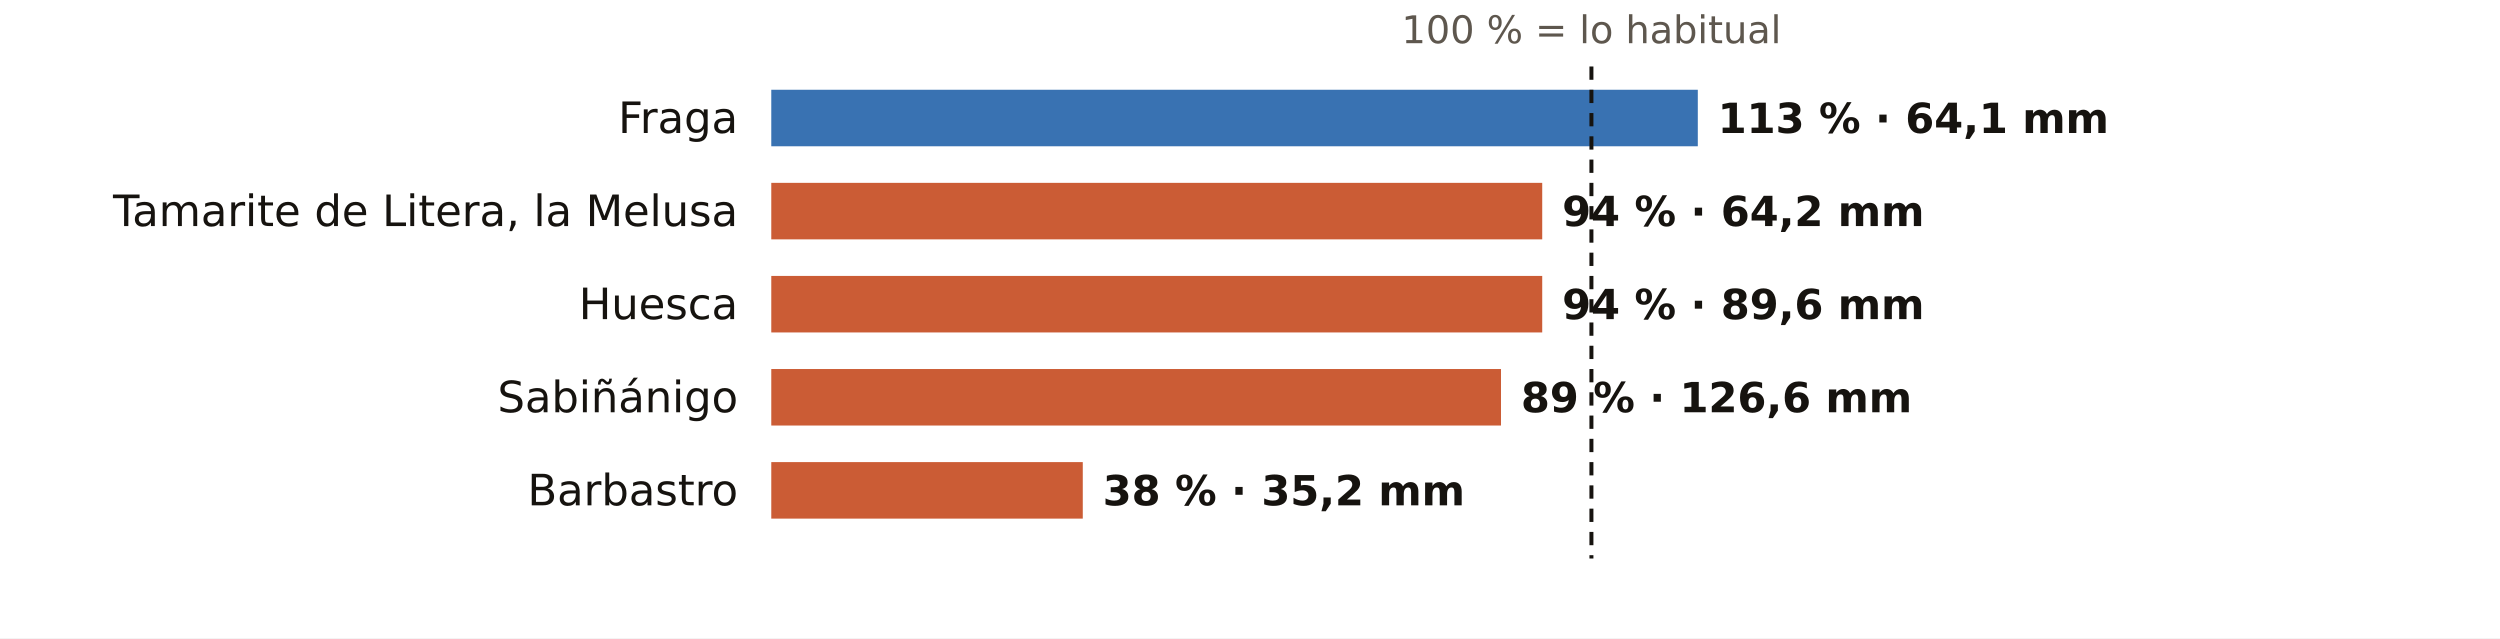
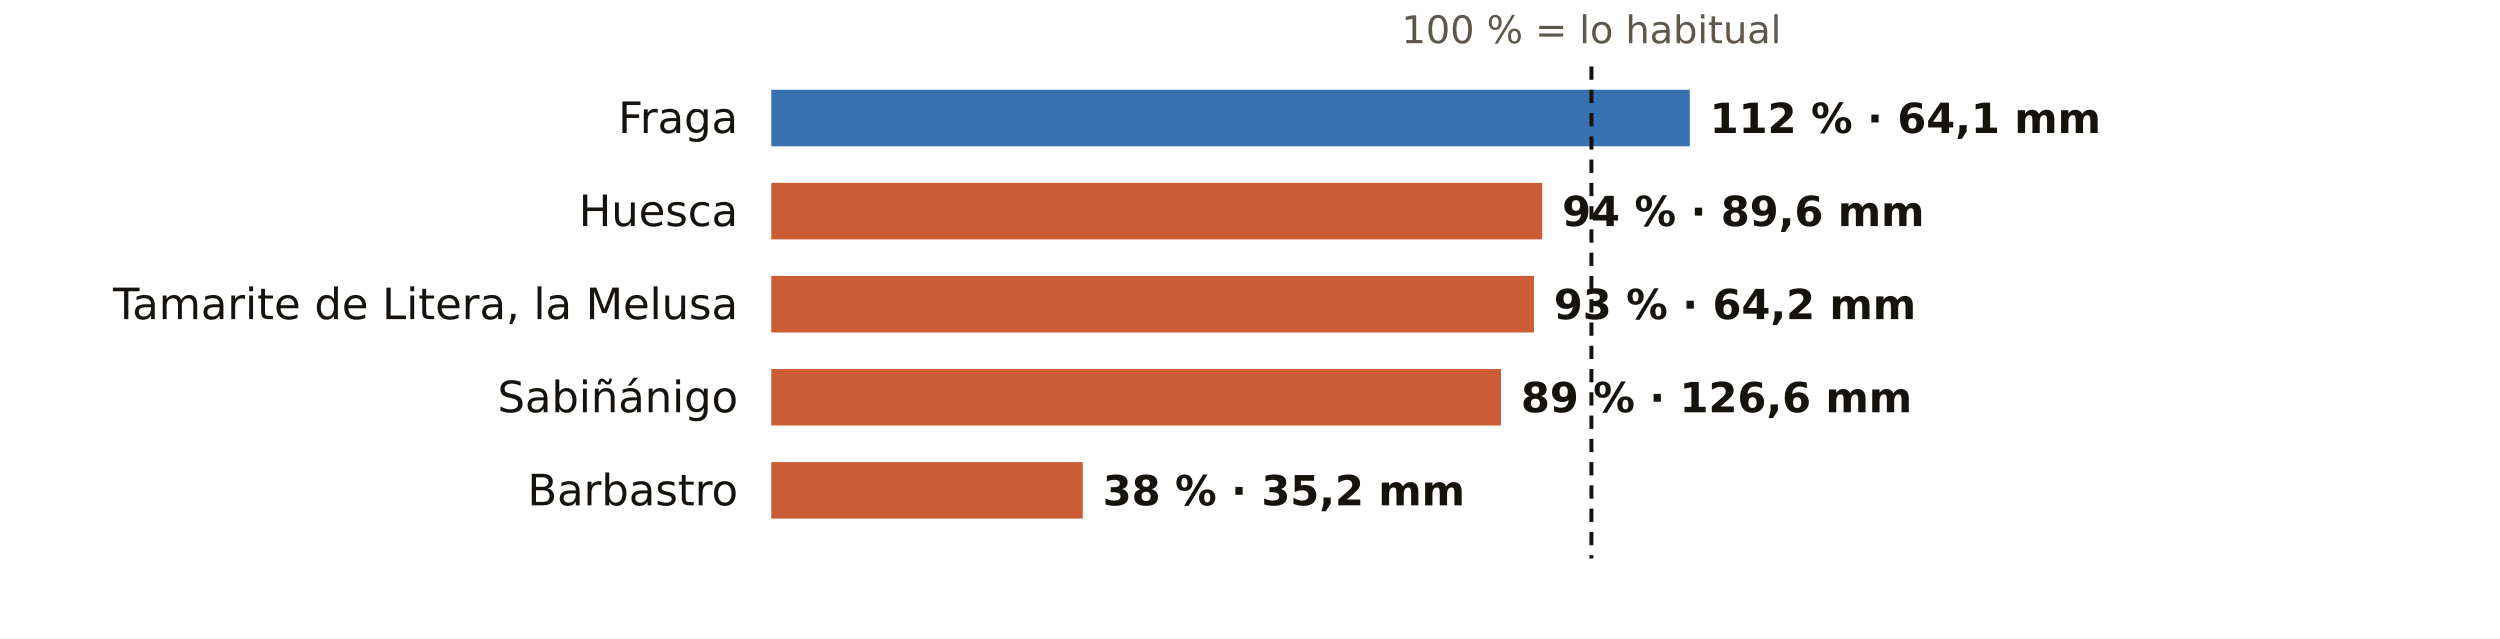
<svg xmlns="http://www.w3.org/2000/svg" viewBox="0 0 752 192" width="752" height="192" role="img" aria-label="El otoño en los pluviómetros de AEMET de Huesca: % de lo habitual">
  <rect width="752" height="192" fill="#FFFFFF" />
  <text x="478.7" y="13.0" font-size="11.5" fill="#5E574E" text-anchor="middle" font-weight="400" font-family="Public Sans, DejaVu Sans, Arial, sans-serif">100 % = lo habitual</text>
  <text x="222.0" y="40.0" font-size="13" fill="#16130F" text-anchor="end" font-weight="500" font-family="Public Sans, DejaVu Sans, Arial, sans-serif">Fraga</text>
-   <rect x="232" y="27" width="278.7" height="17" fill="#1F5FA8" opacity="0.88" />
-   <text x="516.7" y="40.0" font-size="12.5" fill="#16130F" text-anchor="start" font-weight="600" font-family="Public Sans, DejaVu Sans, Arial, sans-serif">113 % · 64,1 mm</text>
-   <text x="222.0" y="68.0" font-size="13" fill="#16130F" text-anchor="end" font-weight="500" font-family="Public Sans, DejaVu Sans, Arial, sans-serif">Tamarite de Litera, la Melusa</text>
+   <rect x="232" y="27" width="276.3" height="17" fill="#1F5FA8" opacity="0.88" />
+   <text x="514.3" y="40.0" font-size="12.5" fill="#16130F" text-anchor="start" font-weight="600" font-family="Public Sans, DejaVu Sans, Arial, sans-serif">112 % · 64,1 mm</text>
+   <text x="222.0" y="68.0" font-size="13" fill="#16130F" text-anchor="end" font-weight="500" font-family="Public Sans, DejaVu Sans, Arial, sans-serif">Huesca</text>
  <rect x="232" y="55" width="231.9" height="17" fill="#C4461A" opacity="0.88" />
-   <text x="469.9" y="68.0" font-size="12.5" fill="#16130F" text-anchor="start" font-weight="600" font-family="Public Sans, DejaVu Sans, Arial, sans-serif">94 % · 64,2 mm</text>
-   <text x="222.0" y="96.0" font-size="13" fill="#16130F" text-anchor="end" font-weight="500" font-family="Public Sans, DejaVu Sans, Arial, sans-serif">Huesca</text>
-   <rect x="232" y="83" width="231.9" height="17" fill="#C4461A" opacity="0.88" />
-   <text x="469.9" y="96.0" font-size="12.5" fill="#16130F" text-anchor="start" font-weight="600" font-family="Public Sans, DejaVu Sans, Arial, sans-serif">94 % · 89,6 mm</text>
+   <text x="469.9" y="68.0" font-size="12.5" fill="#16130F" text-anchor="start" font-weight="600" font-family="Public Sans, DejaVu Sans, Arial, sans-serif">94 % · 89,6 mm</text>
+   <text x="222.0" y="96.0" font-size="13" fill="#16130F" text-anchor="end" font-weight="500" font-family="Public Sans, DejaVu Sans, Arial, sans-serif">Tamarite de Litera, la Melusa</text>
+   <rect x="232" y="83" width="229.4" height="17" fill="#C4461A" opacity="0.88" />
+   <text x="467.4" y="96.0" font-size="12.5" fill="#16130F" text-anchor="start" font-weight="600" font-family="Public Sans, DejaVu Sans, Arial, sans-serif">93 % · 64,2 mm</text>
  <text x="222.0" y="124.0" font-size="13" fill="#16130F" text-anchor="end" font-weight="500" font-family="Public Sans, DejaVu Sans, Arial, sans-serif">Sabiñánigo</text>
  <rect x="232" y="111" width="219.5" height="17" fill="#C4461A" opacity="0.88" />
  <text x="457.5" y="124.0" font-size="12.5" fill="#16130F" text-anchor="start" font-weight="600" font-family="Public Sans, DejaVu Sans, Arial, sans-serif">89 % · 126,6 mm</text>
  <text x="222.0" y="152.0" font-size="13" fill="#16130F" text-anchor="end" font-weight="500" font-family="Public Sans, DejaVu Sans, Arial, sans-serif">Barbastro</text>
  <rect x="232" y="139" width="93.7" height="17" fill="#C4461A" opacity="0.88" />
  <text x="331.7" y="152.0" font-size="12.5" fill="#16130F" text-anchor="start" font-weight="600" font-family="Public Sans, DejaVu Sans, Arial, sans-serif">38 % · 35,2 mm</text>
  <line x1="478.7" x2="478.7" y1="20" y2="168" stroke="#16130F" stroke-width="1.2" stroke-dasharray="4 3" />
</svg>
